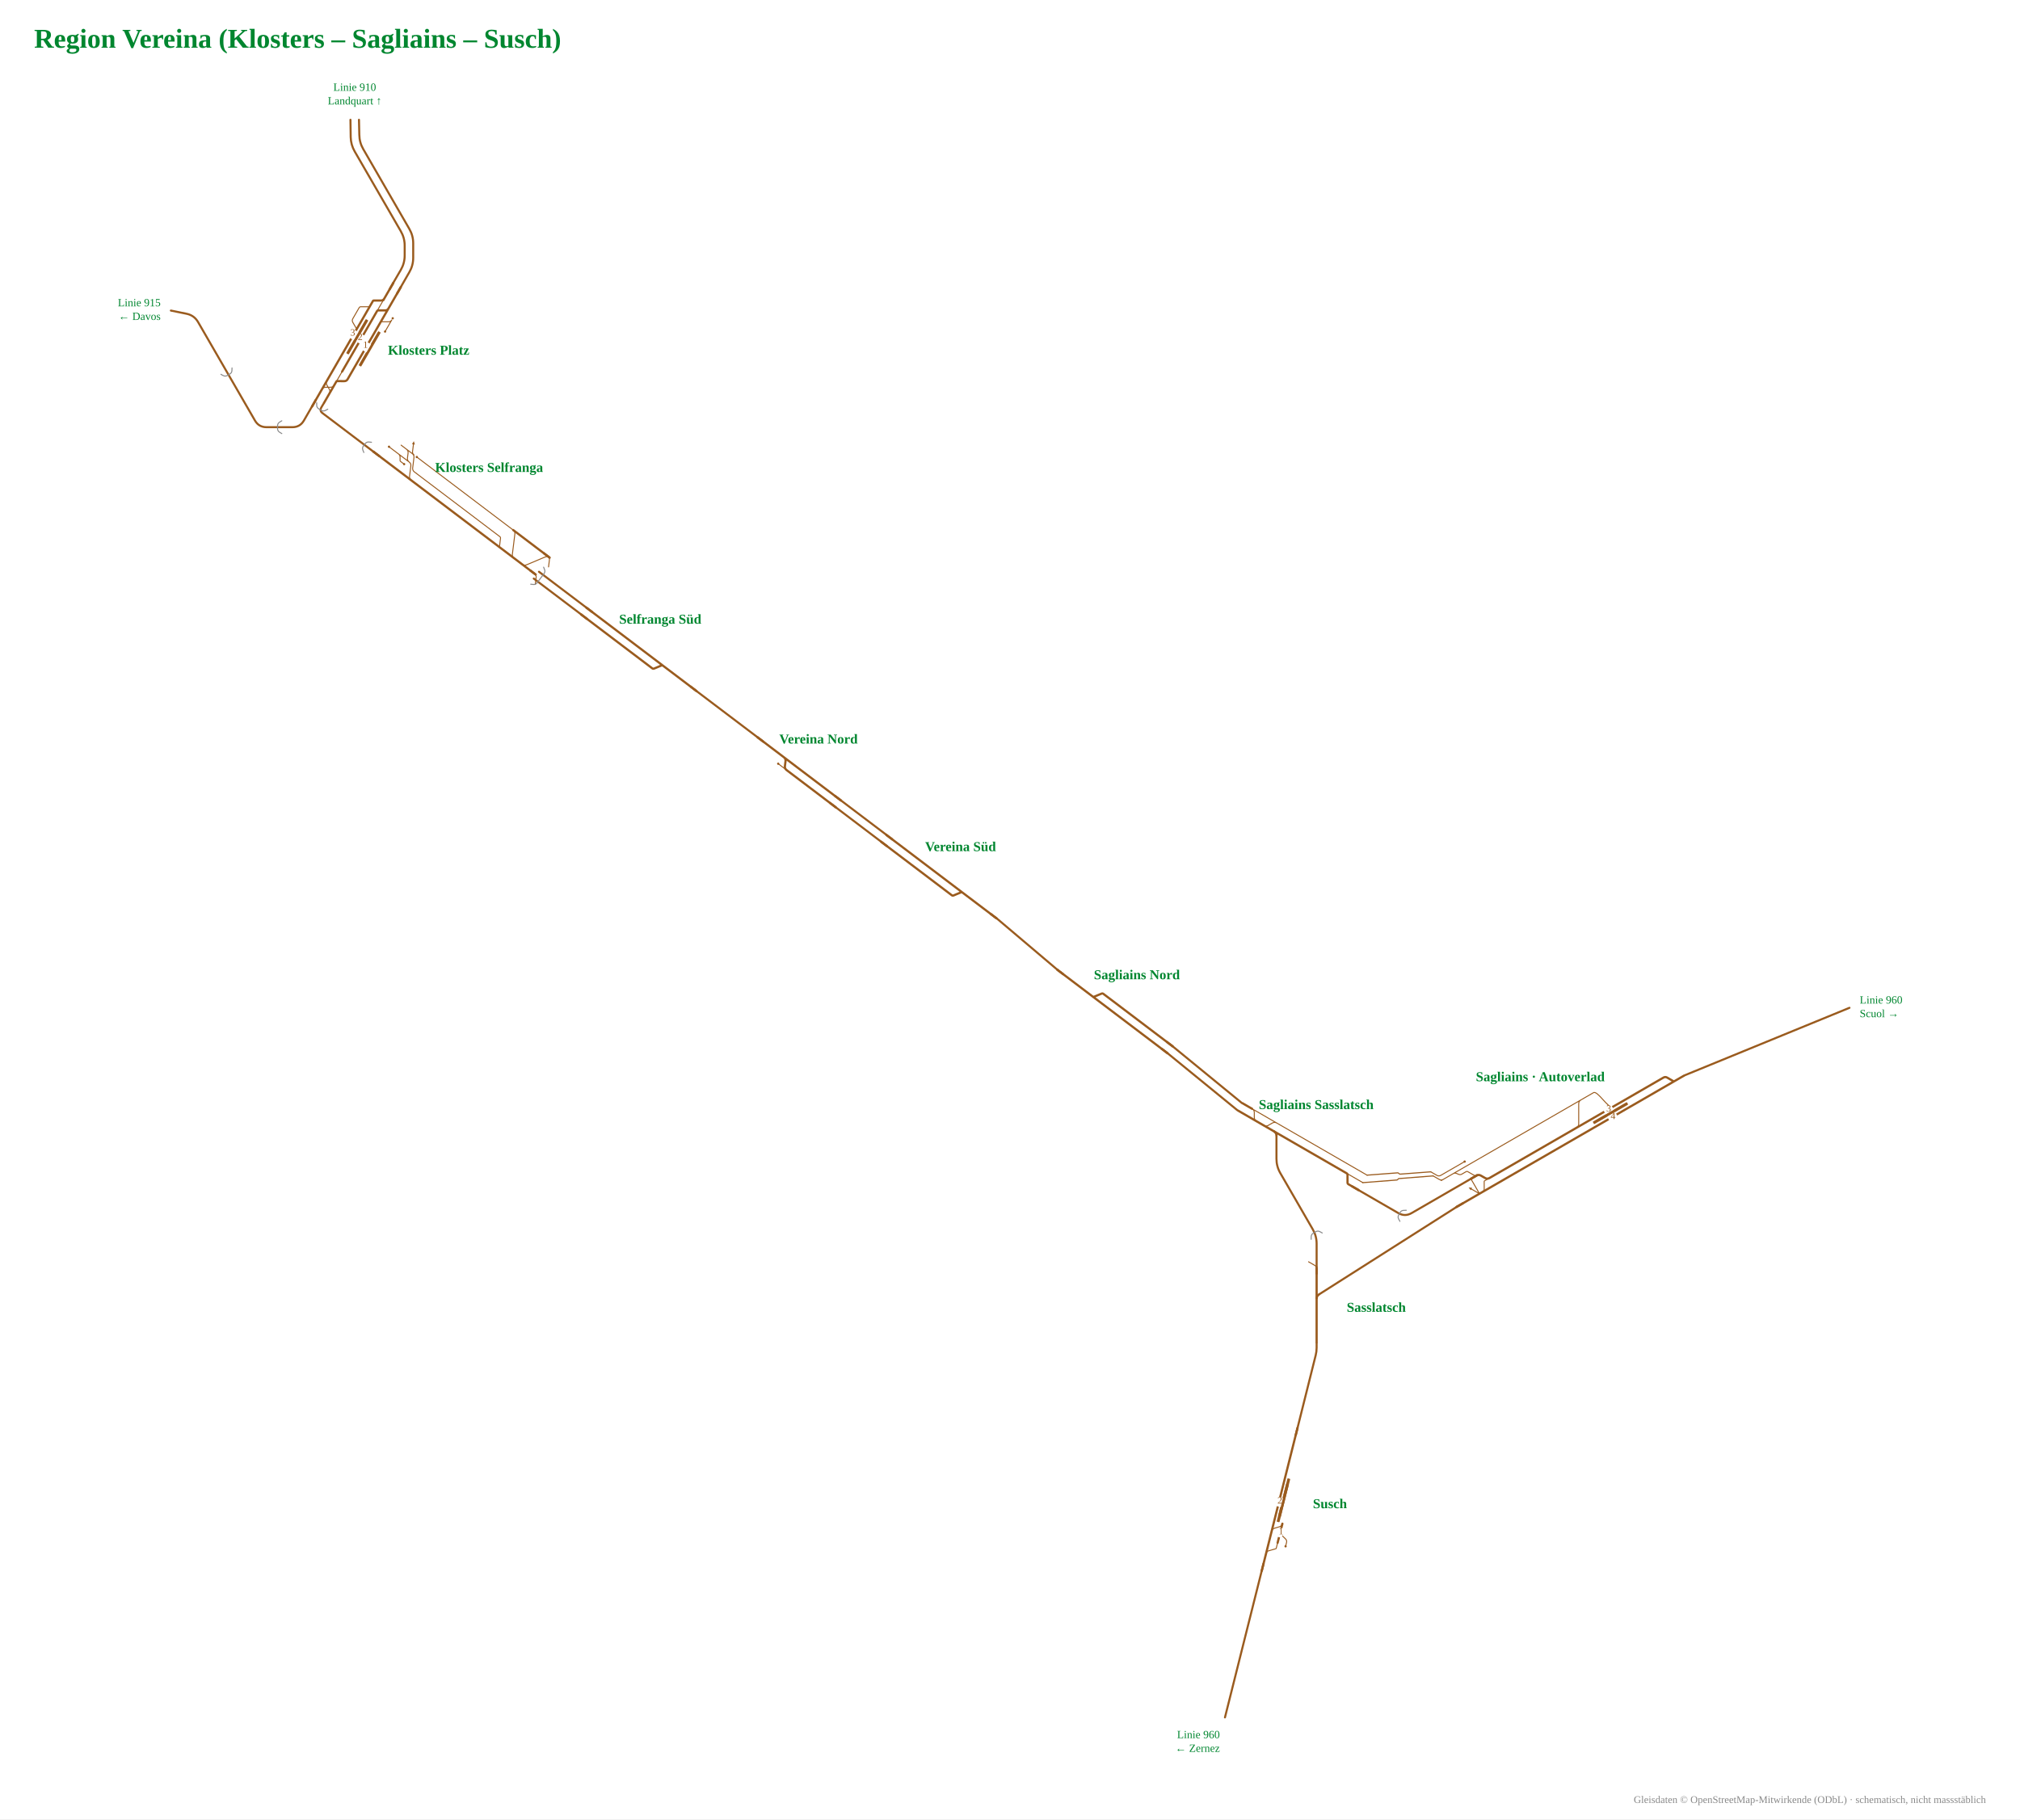
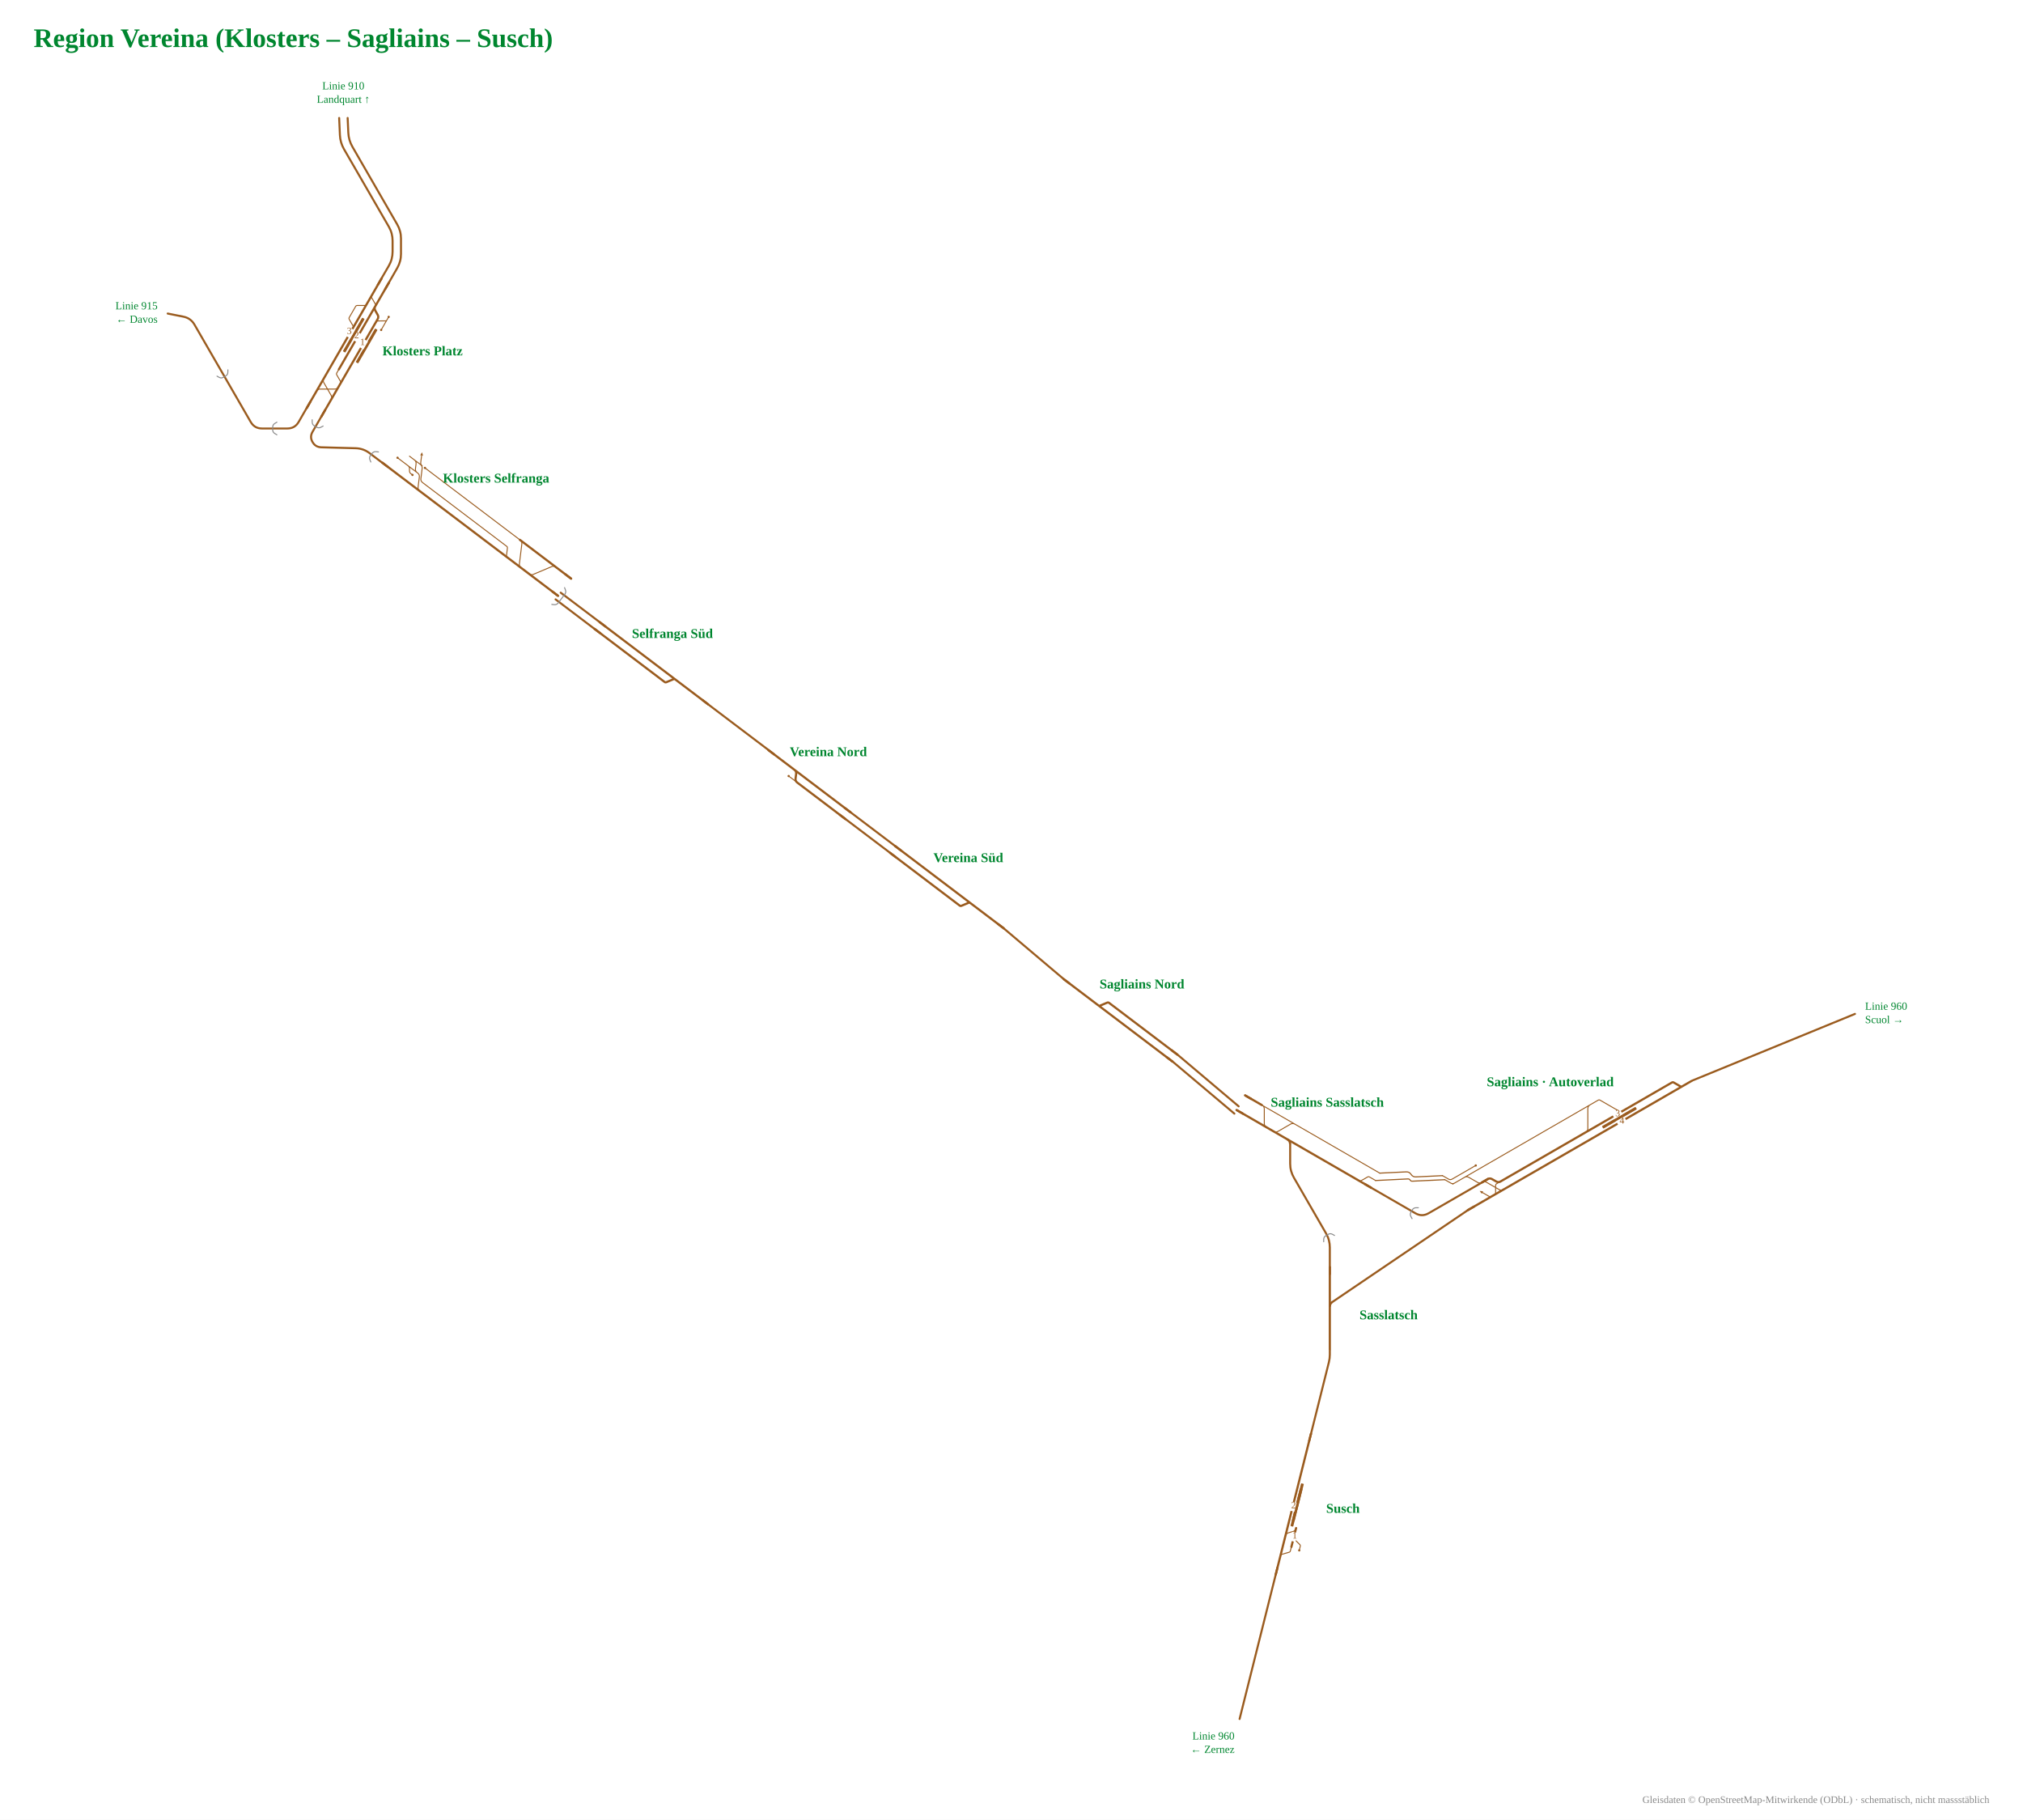
- <svg xmlns="http://www.w3.org/2000/svg" viewBox="-879 -932 2369 2134" width="2369" height="2134" font-family="Fira Sans, Source Sans 3, Helvetica, Arial, sans-serif">
-   <rect x="-879" y="-932" width="2369" height="2134" fill="#fff" />
-   <g data-st="susch" data-name="Susch" transform="translate(626.7,831.2) rotate(-75.9438) translate(-178.9,-52.1) scale(0.42)">
+ <svg xmlns="http://www.w3.org/2000/svg" viewBox="-902 -950 2408 2166" width="2408" height="2166" font-family="Fira Sans, Source Sans 3, Helvetica, Arial, sans-serif">
+   <rect x="-902" y="-950" width="2408" height="2166" fill="#fff" />
+   <g data-st="susch" data-name="Susch" transform="translate(642.5,844.6) rotate(-75.94356) translate(-178.9,-52.1) scale(0.42)">
    <g fill="none" stroke-linecap="round" stroke-linejoin="round">
-       <path d="M277.4,110.0Q283.4,110.0 286.4,115.2L296.8,133.1Q297.3,134.0 298.3,134.0H298.3M298.3,134.0H314.2 M310.0,158.0H321.0M321.0,158.0Q327.0,158.0 330.0,152.8L340.3,134.9Q340.9,134.0 341.9,134.0H341.9 M341.3,110.0H341.3Q348.3,110.0 351.8,116.1L358.7,127.9Q362.2,134.0 369.2,134.0H369.2" stroke="#9a5b1e" stroke-width="2.74" />
+       <path d="M282.4,110.0H282.4Q285.4,110.0 287.0,112.7L297.8,131.3Q299.3,134.0 302.4,134.0H302.4M302.4,134.0H314.2 M310.0,158.0H321.9M321.9,158.0H321.9Q325.0,158.0 326.5,155.3L337.3,136.7Q338.8,134.0 341.9,134.0H341.9 M339.3,110.0H340.3Q347.3,110.0 350.8,116.1L357.7,127.9Q361.2,134.0 368.2,134.0H369.2" stroke="#9a5b1e" stroke-width="2.74" />
      <path d="M227.2,110.0H236.3 M236.3,110.0H282.4 M282.4,110.0H283.5 M283.5,110.0H287.7 M341.3,110.0H583.6 M583.6,110.0H638.8 M314.2,134.0H341.9 M341.9,134.0H369.2 M287.7,110.0H341.3" stroke="#9a5b1e" stroke-width="6.17" />
    </g>
    <rect x="370.8" y="117.0" width="110.0" height="8" rx="1.5" fill="#9a5b1e" />
    <rect x="385.8" y="117.0" width="110.0" height="8" rx="1.5" fill="#9a5b1e" />
    <circle cx="310.0" cy="158.0" r="3.2" fill="#9a5b1e" />
    <rect x="412.8" y="102.0" width="26" height="16" fill="#fff" />
-     <text transform="rotate(75.9438 425.8 112.5)" x="425.8" y="116.5" font-size="27.1" text-anchor="middle" fill="#9a5b1e">2</text>
+     <text transform="rotate(75.94356 425.8 112.5)" x="425.8" y="116.5" font-size="27.1" text-anchor="middle" fill="#9a5b1e">2</text>
    <rect x="330.3" y="126.0" width="26" height="16" fill="#fff" />
-     <text transform="rotate(75.9438 343.3 136.5)" x="343.3" y="140.5" font-size="27.1" text-anchor="middle" fill="#9a5b1e">1</text>
+     <text transform="rotate(75.94356 343.3 136.5)" x="343.3" y="140.5" font-size="27.1" text-anchor="middle" fill="#9a5b1e">1</text>
    <path d="M249.2,110.0H227.2" stroke="#9a5b1e" stroke-width="6.17" fill="none" />
    <path d="M616.8,110.0H638.8" stroke="#9a5b1e" stroke-width="6.17" fill="none" />
  </g>
-   <text x="660.7" y="837.2" font-size="16" font-weight="700" text-anchor="start" fill="#00862f">Susch</text>
-   <g data-st="klosters_platz" data-name="Klosters Platz" transform="translate(-458.1,-521.9) rotate(120) translate(-178.4,-62.2) scale(0.42)">
+   <text x="676.5" y="850.6" font-size="16" font-weight="700" text-anchor="start" fill="#00862f">Susch</text>
+   <g data-st="klosters_platz" data-name="Klosters Platz" transform="translate(-480.8,-533.0) rotate(120) translate(-180.8,-62.2) scale(0.42)">
    <g fill="none" stroke-linecap="round" stroke-linejoin="round">
-       <path d="M347.4,206.0H358.4M358.4,206.0Q364.4,206.0 367.4,200.8L377.7,182.9Q378.2,182.0 379.3,182.0H379.3 M307.1,110.0Q313.1,110.0 316.1,115.2L326.4,133.1Q326.9,134.0 327.9,134.0H327.9M327.9,134.0H343.9 M312.0,110.0H344.6 M307.1,110.0H312.0 M544.9,158.0H544.9Q551.9,158.0 555.4,164.1L562.3,175.9Q565.7,182.0 572.7,182.0H572.7 M271.2,158.0H306.0 M544.7,182.0H544.7Q551.7,182.0 555.2,175.9L562.1,164.1Q565.6,158.0 572.6,158.0H572.6 M303.1,182.0H303.1Q306.1,182.0 307.7,184.7L318.4,203.3Q320.0,206.0 323.1,206.0H323.1M323.1,206.0H347.4 M501.4,158.0H533.2" stroke="#9a5b1e" stroke-width="2.74" />
-       <path d="M587.0,158.0H627.9 M587.4,182.0H627.9 M390.5,134.0H501.3 M544.7,182.0H572.7 M544.9,158.0H572.6 M215.3,158.0H271.2 M306.0,158.0H501.4 M400.8,182.0H501.5 M215.3,134.0H270.5 M533.2,158.0H544.9 M572.7,182.0H587.4 M266.2,158.0Q272.2,158.0 275.2,163.2L285.6,181.1Q286.1,182.0 287.1,182.0H287.1M287.1,182.0H303.1 M270.5,134.0L343.9,134.0 M270.5,134.0H284.2M284.2,134.0Q290.2,134.0 293.2,139.2L303.1,156.3Q304.1,158.0 306.0,158.0H306.0 M303.1,182.0H367.7 M343.9,134.0H390.5 M501.3,134.0H512.3M512.3,134.0Q518.3,134.0 521.3,139.2L531.6,157.1Q532.1,158.0 533.2,158.0H533.2 M501.5,182.0H534.0 M367.7,182.0H379.3 M379.3,182.0H400.8 M534.0,182.0H544.7 M572.6,158.0H587.0" stroke="#9a5b1e" stroke-width="6.17" />
+       <path d="M344.5,206.0H356.3M356.3,206.0H356.3Q359.4,206.0 360.9,203.3L371.7,184.7Q373.2,182.0 376.3,182.0H376.3 M309.1,110.0H309.1Q312.2,110.0 313.7,112.7L324.5,131.3Q326.0,134.0 329.1,134.0H329.1M329.1,134.0H340.9 M309.1,110.0H341.7 M299.0,110.0H309.1 M542.1,134.0H542.1Q549.1,134.0 552.5,140.0L573.3,176.0Q576.8,182.0 583.7,182.0H583.7 M271.2,182.0H271.2Q274.3,182.0 275.8,179.3L286.6,160.7Q288.1,158.0 291.2,158.0H291.2M291.2,158.0H303.1 M541.9,182.0H541.9Q548.9,182.0 552.4,175.9L573.1,140.1Q576.6,134.0 583.6,134.0H583.6 M300.1,182.0H300.1Q303.2,182.0 304.7,184.7L315.5,203.3Q317.0,206.0 320.1,206.0H320.1M320.1,206.0H344.5 M498.4,158.0H510.3M510.3,158.0H510.3Q513.4,158.0 514.9,155.3L525.7,136.7Q527.2,134.0 530.3,134.0H530.3" stroke="#9a5b1e" stroke-width="2.74" />
+       <path d="M597.9,134.0H638.9 M598.3,182.0H638.9 M386.7,134.0H498.4 M541.9,182.0H583.7 M542.1,134.0H583.6 M215.3,182.0H271.2 M303.1,158.0H498.4 M396.2,182.0H498.5 M215.3,158.0H270.5 M530.3,134.0H542.1 M583.7,182.0H598.3 M271.2,182.0H300.1 M270.5,158.0H292.0Q299.0,158.0 302.5,151.9L309.4,140.1Q312.9,134.0 319.9,134.0H340.9 M270.5,158.0H303.1 M300.1,182.0H364.8 M340.9,134.0H386.7 M498.4,134.0H530.3 M498.5,182.0H531.1 M364.8,182.0H376.3 M376.3,182.0H396.2 M531.1,182.0H541.9 M583.6,134.0H597.9" stroke="#9a5b1e" stroke-width="6.17" />
    </g>
-     <rect x="353.0" y="119.0" width="110.0" height="8" rx="1.5" fill="#9a5b1e" />
-     <rect x="341.1" y="166.0" width="110.0" height="8" rx="1.5" fill="#9a5b1e" />
-     <circle cx="344.6" cy="110.0" r="3.2" fill="#9a5b1e" />
-     <circle cx="301.8" cy="110.0" r="3.2" fill="#9a5b1e" />
-     <rect x="383.1" y="150.0" width="26" height="16" fill="#fff" />
-     <text transform="rotate(-120 396.1 160.5)" x="396.1" y="164.5" font-size="27.1" text-anchor="middle" fill="#9a5b1e">2</text>
-     <rect x="383.1" y="174.0" width="26" height="16" fill="#fff" />
-     <text transform="rotate(-120 396.1 184.5)" x="396.1" y="188.5" font-size="27.1" text-anchor="middle" fill="#9a5b1e">3</text>
-     <rect x="395.0" y="126.0" width="26" height="16" fill="#fff" />
-     <text transform="rotate(-120 408.0 136.5)" x="408.0" y="140.5" font-size="27.1" text-anchor="middle" fill="#9a5b1e">1</text>
-     <path d="M605.9,158.0H627.9" stroke="#9a5b1e" stroke-width="6.17" fill="none" />
-     <path d="M605.9,182.0H627.9" stroke="#9a5b1e" stroke-width="6.17" fill="none" />
+     <rect x="346.6" y="119.0" width="110.0" height="8" rx="1.5" fill="#9a5b1e" />
+     <rect x="338.2" y="166.0" width="110.0" height="8" rx="1.5" fill="#9a5b1e" />
+     <circle cx="341.7" cy="110.0" r="3.2" fill="#9a5b1e" />
+     <circle cx="299.0" cy="110.0" r="3.2" fill="#9a5b1e" />
+     <rect x="388.6" y="126.0" width="26" height="16" fill="#fff" />
+     <text transform="rotate(-120 401.6 136.5)" x="401.6" y="140.5" font-size="27.1" text-anchor="middle" fill="#9a5b1e">1</text>
+     <rect x="380.2" y="174.0" width="26" height="16" fill="#fff" />
+     <text transform="rotate(-120 393.2 184.5)" x="393.2" y="188.5" font-size="27.1" text-anchor="middle" fill="#9a5b1e">3</text>
+     <rect x="380.2" y="150.0" width="26" height="16" fill="#fff" />
+     <text transform="rotate(-120 393.2 160.5)" x="393.2" y="164.5" font-size="27.1" text-anchor="middle" fill="#9a5b1e">2</text>
+     <path d="M616.9,134.0H638.9" stroke="#9a5b1e" stroke-width="6.17" fill="none" />
+     <path d="M616.9,182.0H638.9" stroke="#9a5b1e" stroke-width="6.17" fill="none" />
+     <path d="M237.3,182.0H215.3" stroke="#9a5b1e" stroke-width="6.17" fill="none" />
    <path d="M237.3,158.0H215.3" stroke="#9a5b1e" stroke-width="6.17" fill="none" />
-     <path d="M237.3,134.0H215.3" stroke="#9a5b1e" stroke-width="6.17" fill="none" />
  </g>
-   <text x="-424.1" y="-515.9" font-size="16" font-weight="700" text-anchor="start" fill="#00862f">Klosters Platz</text>
-   <g data-st="sagliains" data-name="Sagliains" transform="translate(954.3,382.9) rotate(-30) translate(-250.7,-62.7) scale(0.42)">
+   <text x="-446.8" y="-527.0" font-size="16" font-weight="700" text-anchor="start" fill="#00862f">Klosters Platz</text>
+   <g data-st="sagliains" data-name="Sagliains" transform="translate(970.2,389.5) rotate(-30) translate(-250.7,-62.7) scale(0.42)">
    <g fill="none" stroke-linecap="round" stroke-linejoin="round">
-       <path d="M257.4,123.2H320.6 M292.8,160.4L292.8,208.4 M298.8,208.4Q292.8,208.4 289.8,203.2L279.8,185.9 M335.7,123.2H668.9 M668.9,123.2L682.9,123.2 M302.0,208.4Q308.0,208.4 311.0,203.2L321.3,185.3Q321.8,184.4 322.9,184.4H322.9M322.9,184.4H338.8 M224.6,110.0H301.8 M224.6,110.0Q218.6,110.0 215.6,104.8L205.6,87.5 M257.4,123.2H257.4Q262.4,123.2 265.5,127.2L269.4,132.4Q272.4,136.4 277.4,136.4H277.4M277.4,136.4H290.9M290.9,136.4H290.9Q294.0,136.4 295.5,139.1L306.3,157.7Q307.9,160.4 310.9,160.4H310.9 M218.6,123.2L257.4,123.2 M224.6,123.2Q218.6,123.2 215.6,118.0L205.6,100.7 M320.6,123.2H335.7 M619.6,184.4H619.6Q626.6,184.4 630.1,178.3L658.4,129.3Q661.9,123.2 668.9,123.2H668.9 M682.9,123.2H709.6M709.6,123.2C722.9,123.2 722.9,184.4 736.2,184.4" stroke="#9a5b1e" stroke-width="2.74" />
-       <path d="M920.7,208.4H975.9 M338.0,208.4H870.5 M377.6,184.4H619.6 M619.6,184.4H723.9 M292.8,160.4H310.9 M218.6,208.4H292.8 M888.8,184.4H899.8M899.8,184.4Q905.8,184.4 908.8,189.6L919.1,207.5Q919.7,208.4 920.7,208.4H920.7 M870.7,184.4H888.8 M889.0,208.4H920.7 M870.5,208.4H889.0 M723.9,184.4H736.2 M736.2,184.4H870.7 M306.9,208.4H338.0 M292.8,208.4H306.9 M310.9,160.4H310.9Q317.9,160.4 321.4,166.5L328.3,178.3Q331.8,184.4 338.8,184.4H338.8 M338.8,184.4H377.6" stroke="#9a5b1e" stroke-width="6.17" />
+       <path d="M257.4,123.2H320.6 M292.8,160.4H293.8Q300.8,160.4 304.3,166.5L325.1,202.3Q328.6,208.4 335.6,208.4H336.6 M298.8,208.4Q292.8,208.4 289.8,203.2L279.8,185.9 M335.7,123.2H668.9 M668.9,123.2L682.9,123.2 M306.9,208.4H306.9Q310.0,208.4 311.5,205.7L322.3,187.1Q323.9,184.4 326.9,184.4H326.9M326.9,184.4H338.8 M224.6,110.0H301.8 M224.6,110.0Q218.6,110.0 215.6,104.8L205.6,87.5 M257.4,123.2H257.4Q264.4,123.2 267.9,129.3L282.4,154.3Q285.9,160.4 292.9,160.4H310.9 M218.6,123.2L257.4,123.2 M224.6,123.2Q218.6,123.2 215.6,118.0L205.6,100.7 M320.6,123.2H335.7 M617.6,184.4H618.6Q625.6,184.4 629.1,178.3L657.4,129.3Q660.9,123.2 667.9,123.2H668.9 M682.9,123.2H694.9M694.9,123.2H694.9Q697.9,123.2 699.4,125.8L731.7,181.8Q733.2,184.4 736.2,184.4H736.2" stroke="#9a5b1e" stroke-width="2.74" />
+       <path d="M920.7,208.4H975.9 M338.0,208.4H870.5 M377.6,184.4H619.6 M619.6,184.4H723.9 M292.8,160.4H310.9 M218.6,208.4H292.8 M888.8,184.4H900.7M900.7,184.4H900.7Q903.8,184.4 905.3,187.1L916.1,205.7Q917.6,208.4 920.7,208.4H920.7 M870.7,184.4H888.8 M889.0,208.4H920.7 M870.5,208.4H889.0 M723.9,184.4H736.2 M736.2,184.4H870.7 M306.9,208.4H338.0 M292.8,208.4H306.9 M310.9,160.4H311.9Q318.9,160.4 322.4,166.5L329.3,178.3Q332.8,184.4 339.8,184.4H340.8 M338.8,184.4H377.6" stroke="#9a5b1e" stroke-width="6.17" />
    </g>
    <rect x="667.0" y="192.4" width="110.0" height="8" rx="1.5" fill="#9a5b1e" />
    <circle cx="301.8" cy="110.0" r="3.2" fill="#9a5b1e" />
    <path d="M275.3,178.1L283.3,183.9L276.4,187.9Z" fill="#9a5b1e" data-pfeil="0" />
    <rect x="709.0" y="200.4" width="26" height="16" fill="#fff" />
    <text transform="rotate(30 722.0 210.9)" x="722.0" y="214.9" font-size="27.1" text-anchor="middle" fill="#9a5b1e">4</text>
    <rect x="709.0" y="176.4" width="26" height="16" fill="#fff" />
    <text transform="rotate(30 722.0 186.9)" x="722.0" y="190.9" font-size="27.1" text-anchor="middle" fill="#9a5b1e">3</text>
    <path d="M953.9,208.4H975.9" stroke="#9a5b1e" stroke-width="6.17" fill="none" />
    <path d="M314.8,160.4H292.8" stroke="#9a5b1e" stroke-width="6.17" fill="none" />
    <path d="M240.6,208.4H218.6" stroke="#9a5b1e" stroke-width="6.17" fill="none" />
  </g>
-   <text x="927.4" y="336.3" font-size="16" font-weight="700" text-anchor="middle" fill="#00862f">Sagliains · Autoverlad</text>
-   <g data-st="klosters_selfranga" data-name="Klosters Selfranga" transform="translate(-333.2,-341.8) rotate(37.14798) translate(-214.1,-54.9) scale(0.42)">
+   <text x="943.3" y="342.9" font-size="16" font-weight="700" text-anchor="middle" fill="#00862f">Sagliains · Autoverlad</text>
+   <g data-st="klosters_selfranga" data-name="Klosters Selfranga" transform="translate(-339.2,-339.0) rotate(37.14805) translate(-214.1,-54.9) scale(0.42)">
    <g fill="none" stroke-linecap="round" stroke-linejoin="round">
-       <path d="M277.5,134.0Q283.5,134.0 287.1,138.8L292.6,146.1Q293.5,147.2 294.9,147.2H294.9M294.9,147.2H307.7 M783.4,110.0Q789.4,110.0 792.4,115.2L802.4,132.5 M287.4,110.0H308.0 M287.4,110.0H287.4Q294.4,110.0 297.9,116.1L304.7,127.9Q308.2,134.0 315.2,134.0H315.2 M286.1,110.0H287.4 M308.0,110.0H308.0Q315.0,110.0 318.5,116.1L333.0,141.1Q336.5,147.2 343.5,147.2H357.2 M315.2,134.0H315.2Q322.2,134.0 325.7,140.1L340.2,165.1Q343.7,171.2 350.7,171.2H350.7 M323.8,110.0H357.3 M783.2,171.2Q789.2,171.2 792.2,176.4L802.2,193.7 M244.6,134.0H277.9 M282.1,134.0H315.2 M281.0,134.0H282.1 M277.9,134.0H281.0 M268.9,110.0H281.4M281.4,110.0L295.4,110.0M295.4,110.0H308.0 M314.0,110.0Q308.0,110.0 305.0,104.8L295.0,87.5 M357.3,110.0H661.5 M661.5,110.0H661.5Q668.5,110.0 672.0,116.1L700.4,165.1Q703.9,171.2 710.9,171.2H710.9 M357.2,147.2H642.7M642.7,147.2H642.7Q645.8,147.2 647.3,149.9L658.1,168.5Q659.6,171.2 662.7,171.2H662.7 M739.3,171.2H739.3Q746.3,171.2 749.8,165.1L778.1,116.1Q781.6,110.0 788.6,110.0H788.6" stroke="#9a5b1e" stroke-width="2.74" />
-       <path d="M350.7,171.2H357.2 M275.4,171.2H350.7 M218.1,171.2H275.4 M661.5,110.0H788.6 M788.6,110.0H789.4 M739.3,171.2H783.2 M710.9,171.2H739.3 M662.7,171.2H710.9 M357.2,171.2H662.7" stroke="#9a5b1e" stroke-width="6.17" />
+       <path d="M282.1,134.0H282.1Q287.1,134.0 290.1,138.0L294.1,143.2Q297.1,147.2 302.1,147.2H302.1M302.1,147.2H307.7 M287.4,110.0H308.0 M285.4,110.0H286.4Q293.4,110.0 296.9,116.1L303.7,127.9Q307.2,134.0 314.2,134.0H315.2 M286.1,110.0H287.4 M308.0,110.0H308.0Q315.0,110.0 318.5,116.1L333.0,141.1Q336.5,147.2 343.5,147.2H357.2 M315.2,134.0H316.2Q323.2,134.0 326.7,140.1L341.2,165.1Q344.7,171.2 351.7,171.2H352.7 M323.8,110.0H357.3 M244.6,134.0H277.9 M282.1,134.0H315.2 M281.0,134.0H282.1 M277.9,134.0H281.0 M268.9,110.0H281.4M281.4,110.0L295.4,110.0M295.4,110.0H308.0 M314.0,110.0Q308.0,110.0 305.0,104.8L295.0,87.5 M357.3,110.0H661.5 M661.5,110.0H662.5Q669.5,110.0 673.0,116.1L701.4,165.1Q704.9,171.2 711.9,171.2H712.9 M357.2,147.2H642.7M642.7,147.2H642.7Q645.8,147.2 647.3,149.9L658.1,168.5Q659.6,171.2 662.7,171.2H662.7 M739.3,171.2H740.3Q747.3,171.2 750.8,165.1L779.1,116.1Q782.6,110.0 789.6,110.0H790.6" stroke="#9a5b1e" stroke-width="2.74" />
+       <path d="M350.7,171.2H357.2 M275.4,171.2H350.7 M218.1,171.2H275.4 M661.5,110.0H788.6 M788.6,110.0H843.8 M739.3,171.2H843.8 M710.9,171.2H739.3 M662.7,171.2H710.9 M357.2,171.2H662.7" stroke="#9a5b1e" stroke-width="6.17" />
    </g>
    <circle cx="307.7" cy="147.2" r="3.2" fill="#9a5b1e" />
    <circle cx="323.8" cy="110.0" r="3.2" fill="#9a5b1e" />
    <circle cx="244.6" cy="134.0" r="3.2" fill="#9a5b1e" />
-     <path d="M290.5,79.7L298.5,85.5L291.5,89.5Z" fill="#9a5b1e" data-pfeil="2" />
+     <path d="M290.5,79.7L298.5,85.5L291.5,89.5Z" fill="#9a5b1e" data-pfeil="0" />
    <path d="M240.1,171.2H218.1" stroke="#9a5b1e" stroke-width="6.17" fill="none" />
-     <path d="M767.4,110.0H789.4" stroke="#9a5b1e" stroke-width="6.17" fill="none" />
-     <path d="M767.2,171.2H789.2" stroke="#9a5b1e" stroke-width="6.17" fill="none" />
+     <path d="M821.8,110.0H843.8" stroke="#9a5b1e" stroke-width="6.17" fill="none" />
+     <path d="M821.8,171.2H843.8" stroke="#9a5b1e" stroke-width="6.17" fill="none" />
  </g>
-   <text x="-305.4" y="-378.4" font-size="16" font-weight="700" text-anchor="middle" fill="#00862f">Klosters Selfranga</text>
-   <g data-st="sagliains_sasslatsch" data-name="Sagliains Sasslatsch" transform="translate(643.0,406.4) rotate(30) translate(-183.7,-52.1) scale(0.42)">
+   <text x="-311.5" y="-375.6" font-size="16" font-weight="700" text-anchor="middle" fill="#00862f">Klosters Selfranga</text>
+   <g data-st="sagliains_sasslatsch" data-name="Sagliains Sasslatsch" transform="translate(656.3,404.6) rotate(30) translate(-186.9,-52.1) scale(0.42)">
    <g fill="none" stroke-linecap="round" stroke-linejoin="round">
-       <path d="M600.4,134.0H652.9 M361.4,110.0H652.9 M282.1,110.0H282.1Q289.1,110.0 292.6,116.1L299.4,127.9Q302.9,134.0 309.9,134.0H309.9 M282.1,110.0H361.4 M333.5,134.0H333.5Q340.5,134.0 344.0,127.9L350.9,116.1Q354.4,110.0 361.4,110.0H361.4" stroke="#9a5b1e" stroke-width="2.74" />
-       <path d=" M374.6,134.0H600.4 M333.5,134.0H374.6 M600.4,134.0H600.4Q603.5,134.0 605.0,136.7L615.8,155.3Q617.3,158.0 620.4,158.0H620.4M620.4,158.0H652.9 M226.9,134.0H309.9 M226.9,110.0H282.1 M309.9,134.0H333.5" stroke="#9a5b1e" stroke-width="6.17" />
+       <path d="M628.1,158.0H628.1Q631.2,158.0 632.7,155.3L643.5,136.7Q645.0,134.0 648.1,134.0H648.1M648.1,134.0H667.9 M389.1,110.0H667.9 M282.1,110.0H283.1Q290.1,110.0 293.6,116.1L314.3,151.9Q317.8,158.0 324.8,158.0H325.8 M282.1,110.0H389.1 M347.4,158.0H348.4Q355.4,158.0 358.9,151.9L379.6,116.1Q383.1,110.0 390.1,110.0H391.1" stroke="#9a5b1e" stroke-width="2.74" />
+       <path d=" M402.3,158.0H628.1 M347.4,158.0H402.3 M628.1,158.0H667.9 M226.9,158.0H323.8 M226.9,110.0H282.1 M323.8,158.0H347.4" stroke="#9a5b1e" stroke-width="6.17" />
    </g>
-     <path d="M630.9,158.0H652.9" stroke="#9a5b1e" stroke-width="6.17" fill="none" />
-     <path d="M248.9,134.0H226.9" stroke="#9a5b1e" stroke-width="6.17" fill="none" />
+     <path d="M645.9,158.0H667.9" stroke="#9a5b1e" stroke-width="6.17" fill="none" />
+     <path d="M248.9,158.0H226.9" stroke="#9a5b1e" stroke-width="6.17" fill="none" />
    <path d="M248.9,110.0H226.9" stroke="#9a5b1e" stroke-width="6.17" fill="none" />
-     <path d="M365.6,134.0Q374.6,134.0 379.1,141.8" stroke="#9a5b1e" stroke-width="6.17" fill="none" />
+     <path d="M393.3,158.0Q402.3,158.0 406.8,165.8" stroke="#9a5b1e" stroke-width="6.17" fill="none" />
  </g>
-   <text x="664.6" y="369.0" font-size="16" font-weight="700" text-anchor="middle" fill="#00862f">Sagliains Sasslatsch</text>
-   <g data-st="sasslatsch" data-name="Sasslatsch" transform="translate(669.3,600.8) rotate(90) translate(-143.8,-42.0) scale(0.42)">
+   <text x="677.9" y="367.2" font-size="16" font-weight="700" text-anchor="middle" fill="#00862f">Sagliains Sasslatsch</text>
+   <g data-st="sasslatsch" data-name="Sasslatsch" transform="translate(685.1,614.3) rotate(90) translate(-143.8,-42.0) scale(0.42)">
    <g fill="none" stroke-linecap="round" stroke-linejoin="round">
-       <path d="M236.0,110.0Q230.0,110.0 227.0,115.2L217.0,132.5" stroke="#9a5b1e" stroke-width="2.74" />
-       <path d="M311.8,110.0H467.8 M289.4,110.0H297.8M297.8,110.0L311.8,110.0 M236.0,110.0H299.6 " stroke="#9a5b1e" stroke-width="6.17" />
+       <path d="" stroke="#9a5b1e" stroke-width="2.74" />
+       <path d="M311.8,110.0H467.8 M289.4,110.0H297.8M297.8,110.0L311.8,110.0 M208.4,110.0H299.6 " stroke="#9a5b1e" stroke-width="6.17" />
    </g>
    <path d="M445.8,110.0H467.8" stroke="#9a5b1e" stroke-width="6.17" fill="none" />
-     <path d="M252.0,110.0H230.0" stroke="#9a5b1e" stroke-width="6.17" fill="none" />
+     <path d="M230.4,110.0H208.4" stroke="#9a5b1e" stroke-width="6.17" fill="none" />
    <path d="M320.8,110.0Q311.8,110.0 307.3,102.2" stroke="#9a5b1e" stroke-width="6.17" fill="none" />
  </g>
-   <text x="700.4" y="606.8" font-size="16" font-weight="700" text-anchor="start" fill="#00862f">Sasslatsch</text>
-   <g data-st="selfranga_sud" data-name="Selfranga Süd" transform="translate(-127.7,-170.0) rotate(37.14798) translate(-176.2,-47.0) scale(0.42)">
+   <text x="716.2" y="620.3" font-size="16" font-weight="700" text-anchor="start" fill="#00862f">Sasslatsch</text>
+   <g data-st="selfranga_sud" data-name="Selfranga Süd" transform="translate(-124.6,-160.3) rotate(37.14805) translate(-176.2,-47.0) scale(0.42)">
    <g fill="none" stroke-linecap="round" stroke-linejoin="round">
      <path d="" stroke="#9a5b1e" stroke-width="2.74" />
      <path d="M227.8,110.0H497.0 M227.8,134.0H477.0M477.0,134.0H477.0Q480.1,134.0 481.6,131.3L492.4,112.7Q493.9,110.0 497.0,110.0H497.0 M497.0,110.0H614.2" stroke="#9a5b1e" stroke-width="6.17" />
    </g>
    <path d="M249.8,110.0H227.8" stroke="#9a5b1e" stroke-width="6.17" fill="none" />
    <path d="M249.8,134.0H227.8" stroke="#9a5b1e" stroke-width="6.17" fill="none" />
    <path d="M592.2,110.0H614.2" stroke="#9a5b1e" stroke-width="6.17" fill="none" />
  </g>
-   <text x="-104.7" y="-200.4" font-size="16" font-weight="700" text-anchor="middle" fill="#00862f">Selfranga Süd</text>
-   <g data-st="vereina_nord" data-name="Vereina Nord" transform="translate(57.9,-29.4) rotate(37.14798) translate(-156.7,-47.0) scale(0.42)">
+   <text x="-101.6" y="-190.7" font-size="16" font-weight="700" text-anchor="middle" fill="#00862f">Selfranga Süd</text>
+   <g data-st="vereina_nord" data-name="Vereina Nord" transform="translate(61.0,-19.6) rotate(37.14805) translate(-156.7,-47.0) scale(0.42)">
    <g fill="none" stroke-linecap="round" stroke-linejoin="round">
      <path d="M317.4,134.0H346.8" stroke="#9a5b1e" stroke-width="2.74" />
-       <path d="M226.9,110.0H319.0 M346.8,134.0H519.2 M319.0,110.0H519.2 M319.0,110.0H319.0Q326.0,110.0 329.5,116.1L336.3,127.9Q339.8,134.0 346.8,134.0H346.8" stroke="#9a5b1e" stroke-width="6.17" />
+       <path d="M226.9,110.0H319.0 M346.8,134.0H519.2 M319.0,110.0H519.2 M319.0,110.0H320.0Q327.0,110.0 330.5,116.1L337.3,127.9Q340.8,134.0 347.8,134.0H348.8" stroke="#9a5b1e" stroke-width="6.17" />
    </g>
    <circle cx="317.4" cy="134.0" r="3.2" fill="#9a5b1e" />
    <path d="M248.9,110.0H226.9" stroke="#9a5b1e" stroke-width="6.17" fill="none" />
    <path d="M497.2,134.0H519.2" stroke="#9a5b1e" stroke-width="6.17" fill="none" />
    <path d="M497.2,110.0H519.2" stroke="#9a5b1e" stroke-width="6.17" fill="none" />
  </g>
-   <text x="80.9" y="-59.8" font-size="16" font-weight="700" text-anchor="middle" fill="#00862f">Vereina Nord</text>
-   <g data-st="vereina_sud" data-name="Vereina Süd" transform="translate(224.4,96.8) rotate(37.14798) translate(-175.4,-47.0) scale(0.42)">
+   <text x="84.0" y="-50.0" font-size="16" font-weight="700" text-anchor="middle" fill="#00862f">Vereina Nord</text>
+   <g data-st="vereina_sud" data-name="Vereina Süd" transform="translate(227.5,106.5) rotate(37.14805) translate(-175.4,-47.0) scale(0.42)">
    <g fill="none" stroke-linecap="round" stroke-linejoin="round">
      <path d="" stroke="#9a5b1e" stroke-width="2.74" />
      <path d="M224.9,134.0H472.5M472.5,134.0H472.5Q475.6,134.0 477.1,131.3L487.9,112.7Q489.5,110.0 492.5,110.0H492.5 M224.9,110.0H492.5 M492.5,110.0H611.3" stroke="#9a5b1e" stroke-width="6.17" />
    </g>
    <path d="M246.9,134.0H224.9" stroke="#9a5b1e" stroke-width="6.17" fill="none" />
    <path d="M246.9,110.0H224.9" stroke="#9a5b1e" stroke-width="6.17" fill="none" />
    <path d="M589.3,110.0H611.3" stroke="#9a5b1e" stroke-width="6.17" fill="none" />
  </g>
-   <text x="247.5" y="66.4" font-size="16" font-weight="700" text-anchor="middle" fill="#00862f">Vereina Süd</text>
-   <g data-st="sagliains_nord" data-name="Sagliains Nord" transform="translate(431.2,247.1) rotate(37.14798) translate(-174.1,-47.0) scale(0.42)">
+   <text x="250.6" y="76.1" font-size="16" font-weight="700" text-anchor="middle" fill="#00862f">Vereina Süd</text>
+   <g data-st="sagliains_nord" data-name="Sagliains Nord" transform="translate(434.3,256.9) rotate(37.14805) translate(-174.1,-47.0) scale(0.42)">
    <g fill="none" stroke-linecap="round" stroke-linejoin="round">
      <path d="" stroke="#9a5b1e" stroke-width="2.74" />
      <path d="M221.4,134.0H344.8 M344.8,134.0H607.8 M344.8,134.0H344.8Q347.8,134.0 349.4,131.3L360.2,112.7Q361.7,110.0 364.8,110.0H364.8M364.8,110.0H607.8" stroke="#9a5b1e" stroke-width="6.17" />
    </g>
    <path d="M243.4,134.0H221.4" stroke="#9a5b1e" stroke-width="6.17" fill="none" />
    <path d="M585.8,134.0H607.8" stroke="#9a5b1e" stroke-width="6.17" fill="none" />
    <path d="M585.8,110.0H607.8" stroke="#9a5b1e" stroke-width="6.17" fill="none" />
  </g>
-   <text x="454.3" y="216.7" font-size="16" font-weight="700" text-anchor="middle" fill="#00862f">Sagliains Nord</text>
-   <path d="M665.1,644.0L665.1,656.0" stroke="#fff" stroke-width="4.8" fill="none" />
-   <path d="M-499.7,-458.4L-505.7,-448.0" stroke="#fff" stroke-width="4.8" fill="none" />
-   <path d="M1096.3,329.6L1106.7,323.6" stroke="#fff" stroke-width="4.8" fill="none" />
-   <path d="M572.5,370.5L562.1,364.5" stroke="#fff" stroke-width="4.8" fill="none" />
-   <path d="M577.5,361.8L567.1,355.8" stroke="#fff" stroke-width="4.8" fill="none" />
-   <path d="M642.7,743.0L664.0,657.8Q665.1,653.5 665.1,649.0L665.1,644.5" fill="none" stroke="#9a5b1e" stroke-width="2.4" stroke-linecap="round" stroke-linejoin="round" />
-   <path d="M600.7,910.7L557.6,1082.6" fill="none" stroke="#9a5b1e" stroke-width="2.4" stroke-linecap="round" stroke-linejoin="round" />
-   <path d="M-499.9,-457.9L-502.2,-454.0Q-504.4,-450.1 -500.8,-447.4L-441.1,-402.2" fill="none" stroke="#9a5b1e" stroke-width="2.4" stroke-linecap="round" stroke-linejoin="round" />
-   <path d="M-513.1,-455.2L-522.6,-438.7Q-527.1,-430.9 -536.1,-430.9L-566.5,-430.9Q-575.5,-430.9 -580.0,-438.7L-646.7,-554.2Q-651.2,-562.0 -660.0,-563.9L-678.6,-567.7" fill="none" stroke="#9a5b1e" stroke-width="2.4" stroke-linecap="round" stroke-linejoin="round" />
-   <path d="M-417.8,-600.2L-408.9,-615.5Q-404.4,-623.3 -404.4,-632.3L-404.4,-643.9Q-404.4,-652.9 -408.9,-660.7L-463.0,-754.3Q-467.5,-762.1 -467.7,-771.1L-468.0,-791.5" fill="none" stroke="#9a5b1e" stroke-width="2.4" stroke-linecap="round" stroke-linejoin="round" />
-   <path d="M-409.0,-595.2L-398.9,-612.8Q-394.4,-620.6 -394.4,-629.6L-394.4,-646.6Q-394.4,-655.6 -398.9,-663.4L-453.0,-757.1Q-457.5,-764.9 -457.6,-773.9L-458.0,-791.5" fill="none" stroke="#9a5b1e" stroke-width="2.4" stroke-linecap="round" stroke-linejoin="round" />
-   <path d="M829.1,483.9L668.4,586.1" fill="none" stroke="#9a5b1e" stroke-width="2.4" stroke-linecap="round" stroke-linejoin="round" />
-   <path d="M1096.7,329.4L1290.0,250.2" fill="none" stroke="#9a5b1e" stroke-width="2.4" stroke-linecap="round" stroke-linejoin="round" />
-   <path d="M846.0,450.8L776.5,491.0Q768.7,495.5 760.9,491.0L714.2,464.0" fill="none" stroke="#9a5b1e" stroke-width="2.4" stroke-linecap="round" stroke-linejoin="round" />
-   <path d="M-246.9,-261.3L-191.4,-219.3" fill="none" stroke="#9a5b1e" stroke-width="2.4" stroke-linecap="round" stroke-linejoin="round" />
-   <path d="M-253.0,-253.3L-197.5,-211.3" fill="none" stroke="#9a5b1e" stroke-width="2.4" stroke-linecap="round" stroke-linejoin="round" />
-   <path d="M618.0,400.6L618.0,427.3Q618.0,436.3 622.5,444.1L660.6,510.1Q665.1,517.9 665.1,526.9L665.1,553.6" fill="none" stroke="#9a5b1e" stroke-width="2.4" stroke-linecap="round" stroke-linejoin="round" />
-   <path d="M572.1,370.3L490.3,303.5" fill="none" stroke="#9a5b1e" stroke-width="2.4" stroke-linecap="round" stroke-linejoin="round" />
-   <path d="M577.1,361.6L496.4,295.5" fill="none" stroke="#9a5b1e" stroke-width="2.4" stroke-linecap="round" stroke-linejoin="round" />
-   <path d="M-62.1,-121.3L9.5,-67.1" fill="none" stroke="#9a5b1e" stroke-width="2.4" stroke-linecap="round" stroke-linejoin="round" />
-   <path d="M107.3,7.0L160.4,47.2" fill="none" stroke="#9a5b1e" stroke-width="2.4" stroke-linecap="round" stroke-linejoin="round" />
-   <path d="M101.3,15.1L154.3,55.3" fill="none" stroke="#9a5b1e" stroke-width="2.4" stroke-linecap="round" stroke-linejoin="round" />
-   <path d="M289.8,145.2L361.0,205.5" fill="none" stroke="#9a5b1e" stroke-width="2.4" stroke-linecap="round" stroke-linejoin="round" />
-   <path d="M798.9,442.6L763.2,445.3Q762.2,445.4 761.6,444.6L761.6,444.6Q761.0,443.7 760.0,443.8L724.3,446.5" fill="none" stroke="#9a5b1e" stroke-width="1.3" stroke-linecap="round" stroke-linejoin="round" />
-   <path d="M801.7,447.4L761.8,450.5Q760.9,450.5 760.5,451.3L760.5,451.3Q760.1,452.2 759.2,452.2L719.2,455.3" fill="none" stroke="#9a5b1e" stroke-width="1.3" stroke-linecap="round" stroke-linejoin="round" />
-   <text x="-690.6" y="-572.7" font-size="13" font-weight="400" text-anchor="end" fill="#00862f">Linie 915</text>
-   <text x="-690.6" y="-556.7" font-size="13" font-weight="400" text-anchor="end" fill="#00862f">← Davos</text>
-   <text x="1302.0" y="245.2" font-size="13" font-weight="400" text-anchor="start" fill="#00862f">Linie 960</text>
-   <text x="1302.0" y="261.2" font-size="13" font-weight="400" text-anchor="start" fill="#00862f">Scuol →</text>
-   <text x="551.6" y="1107.0" font-size="13" font-weight="400" text-anchor="end" fill="#00862f">Linie 960</text>
-   <text x="551.6" y="1123.0" font-size="13" font-weight="400" text-anchor="end" fill="#00862f">← Zernez</text>
-   <text x="-463.0" y="-825.5" font-size="13" font-weight="400" text-anchor="middle" fill="#00862f">Linie 910</text>
-   <text x="-463.0" y="-809.5" font-size="13" font-weight="400" text-anchor="middle" fill="#00862f">Landquart ↑</text>
-   <path d="M-494.6,-452.0L-497.2,-450.6Q-499.7,-449.2 -502.3,-450.7L-505.0,-452.3Q-507.5,-453.7 -507.6,-456.6L-507.6,-459.5" fill="none" stroke="#8a8a8a" stroke-width="1.2" stroke-linecap="round" stroke-linejoin="round" />
-   <path d="M-443.3,-413.2L-446.2,-413.5Q-449.1,-413.8 -450.8,-411.5L-452.7,-409.0Q-454.5,-406.7 -453.4,-403.9L-452.3,-401.2" fill="none" stroke="#8a8a8a" stroke-width="1.2" stroke-linecap="round" stroke-linejoin="round" />
-   <path d="M-548.5,-423.4L-551.0,-424.9Q-553.5,-426.4 -553.5,-429.3L-553.5,-432.5Q-553.5,-435.4 -551.0,-436.9L-548.5,-438.4" fill="none" stroke="#8a8a8a" stroke-width="1.2" stroke-linecap="round" stroke-linejoin="round" />
-   <path d="M-619.9,-492.9L-617.4,-491.5Q-614.8,-490.1 -612.3,-491.6L-609.6,-493.2Q-607.0,-494.6 -607.0,-497.5L-606.9,-500.4" fill="none" stroke="#8a8a8a" stroke-width="1.2" stroke-linecap="round" stroke-linejoin="round" />
-   <path d="M762.8,500.7L761.4,498.2Q759.9,495.6 761.4,493.1L763.0,490.3Q764.4,487.8 767.4,487.8L770.3,487.7" fill="none" stroke="#8a8a8a" stroke-width="1.2" stroke-linecap="round" stroke-linejoin="round" />
-   <path d="M-241.5,-266.7L-240.4,-264.0Q-239.3,-261.3 -241.1,-258.9L-249.1,-248.4Q-250.8,-246.0 -253.7,-246.4L-256.6,-246.7" fill="none" stroke="#8a8a8a" stroke-width="1.2" stroke-linecap="round" stroke-linejoin="round" />
-   <path d="M671.7,514.3L669.1,512.9Q666.6,511.4 664.0,512.9L661.3,514.5Q658.8,515.9 658.7,518.9L658.7,521.8" fill="none" stroke="#8a8a8a" stroke-width="1.2" stroke-linecap="round" stroke-linejoin="round" />
-   <text x="-839" y="-876" font-size="32" font-weight="700" fill="#00862f">Region Vereina (Klosters – Sagliains – Susch)</text>
-   <text x="1450" y="1183" font-size="12" text-anchor="end" fill="#888">Gleisdaten © OpenStreetMap-Mitwirkende (ODbL) · schematisch, nicht massstäblich</text>
+   <text x="457.3" y="226.5" font-size="16" font-weight="700" text-anchor="middle" fill="#00862f">Sagliains Nord</text>
+   <path d="M680.9,657.4L680.9,669.4" stroke="#fff" stroke-width="4.8" fill="none" />
+   <path d="M1112.2,336.2L1122.6,330.2" stroke="#fff" stroke-width="4.8" fill="none" />
+   <path d="M658.5,756.5L679.8,671.3Q680.9,666.9 680.9,662.4L680.9,657.9" fill="none" stroke="#9a5b1e" stroke-width="2.4" stroke-linecap="round" stroke-linejoin="round" />
+   <path d="M616.5,924.2L573.5,1096.0" fill="none" stroke="#9a5b1e" stroke-width="2.4" stroke-linecap="round" stroke-linejoin="round" />
+   <path d="M-519.5,-454.2L-530.0,-436.0Q-533.5,-429.9 -530.0,-423.9L-530.0,-423.9Q-526.5,-417.8 -519.6,-417.6L-478.5,-416.5Q-469.5,-416.2 -462.3,-410.8L-447.1,-399.3" fill="none" stroke="#9a5b1e" stroke-width="2.4" stroke-linecap="round" stroke-linejoin="round" />
+   <path d="M-537.0,-464.3L-546.5,-447.8Q-551.0,-440.0 -560.0,-440.0L-590.1,-440.0Q-599.1,-440.0 -603.6,-447.8L-670.5,-563.6Q-675.0,-571.4 -683.8,-573.1L-702.4,-576.8" fill="none" stroke="#9a5b1e" stroke-width="2.4" stroke-linecap="round" stroke-linejoin="round" />
+   <path d="M-448.1,-618.3L-439.2,-633.6Q-434.7,-641.4 -434.7,-650.4L-434.7,-663.4Q-434.7,-672.4 -439.2,-680.2L-492.5,-772.4Q-497.0,-780.2 -497.4,-789.2L-498.3,-809.6" fill="none" stroke="#9a5b1e" stroke-width="2.4" stroke-linecap="round" stroke-linejoin="round" />
+   <path d="M-439.3,-613.3L-429.2,-630.9Q-424.7,-638.7 -424.7,-647.7L-424.7,-666.1Q-424.7,-675.1 -429.2,-682.9L-482.5,-775.3Q-487.0,-783.1 -487.4,-792.1L-488.2,-809.6" fill="none" stroke="#9a5b1e" stroke-width="2.4" stroke-linecap="round" stroke-linejoin="round" />
+   <path d="M845.0,490.5L684.2,599.5" fill="none" stroke="#9a5b1e" stroke-width="2.4" stroke-linecap="round" stroke-linejoin="round" />
+   <path d="M1112.7,336.0L1306.0,256.8" fill="none" stroke="#9a5b1e" stroke-width="2.4" stroke-linecap="round" stroke-linejoin="round" />
+   <path d="M861.9,457.5L798.4,494.1Q790.6,498.6 782.8,494.1L730.3,463.8" fill="none" stroke="#9a5b1e" stroke-width="2.4" stroke-linecap="round" stroke-linejoin="round" />
+   <path d="M-234.6,-244.6L-188.3,-209.6" fill="none" stroke="#9a5b1e" stroke-width="2.4" stroke-linecap="round" stroke-linejoin="round" />
+   <path d="M-240.7,-236.6L-194.4,-201.5" fill="none" stroke="#9a5b1e" stroke-width="2.4" stroke-linecap="round" stroke-linejoin="round" />
+   <path d="M633.7,411.8L633.7,435.0Q633.7,444.0 638.2,451.8L676.4,518.0Q680.9,525.8 680.9,534.8L680.9,558.0" fill="none" stroke="#9a5b1e" stroke-width="2.4" stroke-linecap="round" stroke-linejoin="round" />
+   <path d="M567.3,375.5L493.4,313.2" fill="none" stroke="#9a5b1e" stroke-width="2.4" stroke-linecap="round" stroke-linejoin="round" />
+   <path d="M572.4,366.8L499.5,305.2" fill="none" stroke="#9a5b1e" stroke-width="2.4" stroke-linecap="round" stroke-linejoin="round" />
+   <path d="M-59.0,-111.6L12.6,-57.4" fill="none" stroke="#9a5b1e" stroke-width="2.4" stroke-linecap="round" stroke-linejoin="round" />
+   <path d="M110.4,16.8L163.5,57.0" fill="none" stroke="#9a5b1e" stroke-width="2.4" stroke-linecap="round" stroke-linejoin="round" />
+   <path d="M104.3,24.8L157.4,65.0" fill="none" stroke="#9a5b1e" stroke-width="2.4" stroke-linecap="round" stroke-linejoin="round" />
+   <path d="M292.8,155.0L364.0,215.2" fill="none" stroke="#9a5b1e" stroke-width="2.4" stroke-linecap="round" stroke-linejoin="round" />
+   <path d="M814.9,449.3L783.4,450.8Q779.7,451.0 777.6,447.8L777.6,447.8Q775.6,444.6 771.8,444.8L740.4,446.3" fill="none" stroke="#9a5b1e" stroke-width="1.3" stroke-linecap="round" stroke-linejoin="round" />
+   <path d="M817.7,454.1L779.1,455.9Q777.4,456.0 776.5,454.6L776.5,454.6Q775.6,453.1 773.8,453.2L735.3,455.1" fill="none" stroke="#9a5b1e" stroke-width="1.3" stroke-linecap="round" stroke-linejoin="round" />
+   <text x="-714.4" y="-581.8" font-size="13" font-weight="400" text-anchor="end" fill="#00862f">Linie 915</text>
+   <text x="-714.4" y="-565.8" font-size="13" font-weight="400" text-anchor="end" fill="#00862f">← Davos</text>
+   <text x="1318.0" y="251.8" font-size="13" font-weight="400" text-anchor="start" fill="#00862f">Linie 960</text>
+   <text x="1318.0" y="267.8" font-size="13" font-weight="400" text-anchor="start" fill="#00862f">Scuol →</text>
+   <text x="567.5" y="1120.4" font-size="13" font-weight="400" text-anchor="end" fill="#00862f">Linie 960</text>
+   <text x="567.5" y="1136.4" font-size="13" font-weight="400" text-anchor="end" fill="#00862f">← Zernez</text>
+   <text x="-493.3" y="-843.6" font-size="13" font-weight="400" text-anchor="middle" fill="#00862f">Linie 910</text>
+   <text x="-493.3" y="-827.6" font-size="13" font-weight="400" text-anchor="middle" fill="#00862f">Landquart ↑</text>
+   <path d="M-517.4,-442.9L-520.0,-441.5Q-522.5,-440.1 -525.0,-441.5L-527.8,-443.1Q-530.3,-444.6 -530.4,-447.5L-530.4,-450.4" fill="none" stroke="#8a8a8a" stroke-width="1.2" stroke-linecap="round" stroke-linejoin="round" />
+   <path d="M-451.5,-412.1L-454.4,-412.4Q-457.3,-412.7 -459.1,-410.4L-461.0,-407.9Q-462.8,-405.5 -461.7,-402.8L-460.6,-400.1" fill="none" stroke="#8a8a8a" stroke-width="1.2" stroke-linecap="round" stroke-linejoin="round" />
+   <path d="M-572.4,-432.5L-574.9,-434.0Q-577.4,-435.5 -577.4,-438.4L-577.4,-441.6Q-577.4,-444.5 -574.9,-446.0L-572.4,-447.5" fill="none" stroke="#8a8a8a" stroke-width="1.2" stroke-linecap="round" stroke-linejoin="round" />
+   <path d="M-643.7,-502.3L-641.2,-500.9Q-638.6,-499.4 -636.1,-500.9L-633.4,-502.5Q-630.8,-503.9 -630.8,-506.9L-630.7,-509.8" fill="none" stroke="#8a8a8a" stroke-width="1.2" stroke-linecap="round" stroke-linejoin="round" />
+   <path d="M778.8,500.5L777.4,497.9Q776.0,495.4 777.4,492.8L779.0,490.1Q780.5,487.6 783.4,487.5L786.3,487.5" fill="none" stroke="#8a8a8a" stroke-width="1.2" stroke-linecap="round" stroke-linejoin="round" />
+   <path d="M-230.0,-250.6L-229.0,-247.9Q-227.9,-245.2 -229.6,-242.8L-237.6,-232.3Q-239.4,-230.0 -242.3,-230.3L-245.2,-230.6" fill="none" stroke="#8a8a8a" stroke-width="1.2" stroke-linecap="round" stroke-linejoin="round" />
+   <path d="M686.5,520.5L684.0,519.1Q681.4,517.7 678.9,519.2L676.2,520.8Q673.7,522.2 673.6,525.1L673.6,528.0" fill="none" stroke="#8a8a8a" stroke-width="1.2" stroke-linecap="round" stroke-linejoin="round" />
+   <text x="-862" y="-894" font-size="32" font-weight="700" fill="#00862f">Region Vereina (Klosters – Sagliains – Susch)</text>
+   <text x="1466" y="1196" font-size="12" text-anchor="end" fill="#888">Gleisdaten © OpenStreetMap-Mitwirkende (ODbL) · schematisch, nicht massstäblich</text>
</svg>
